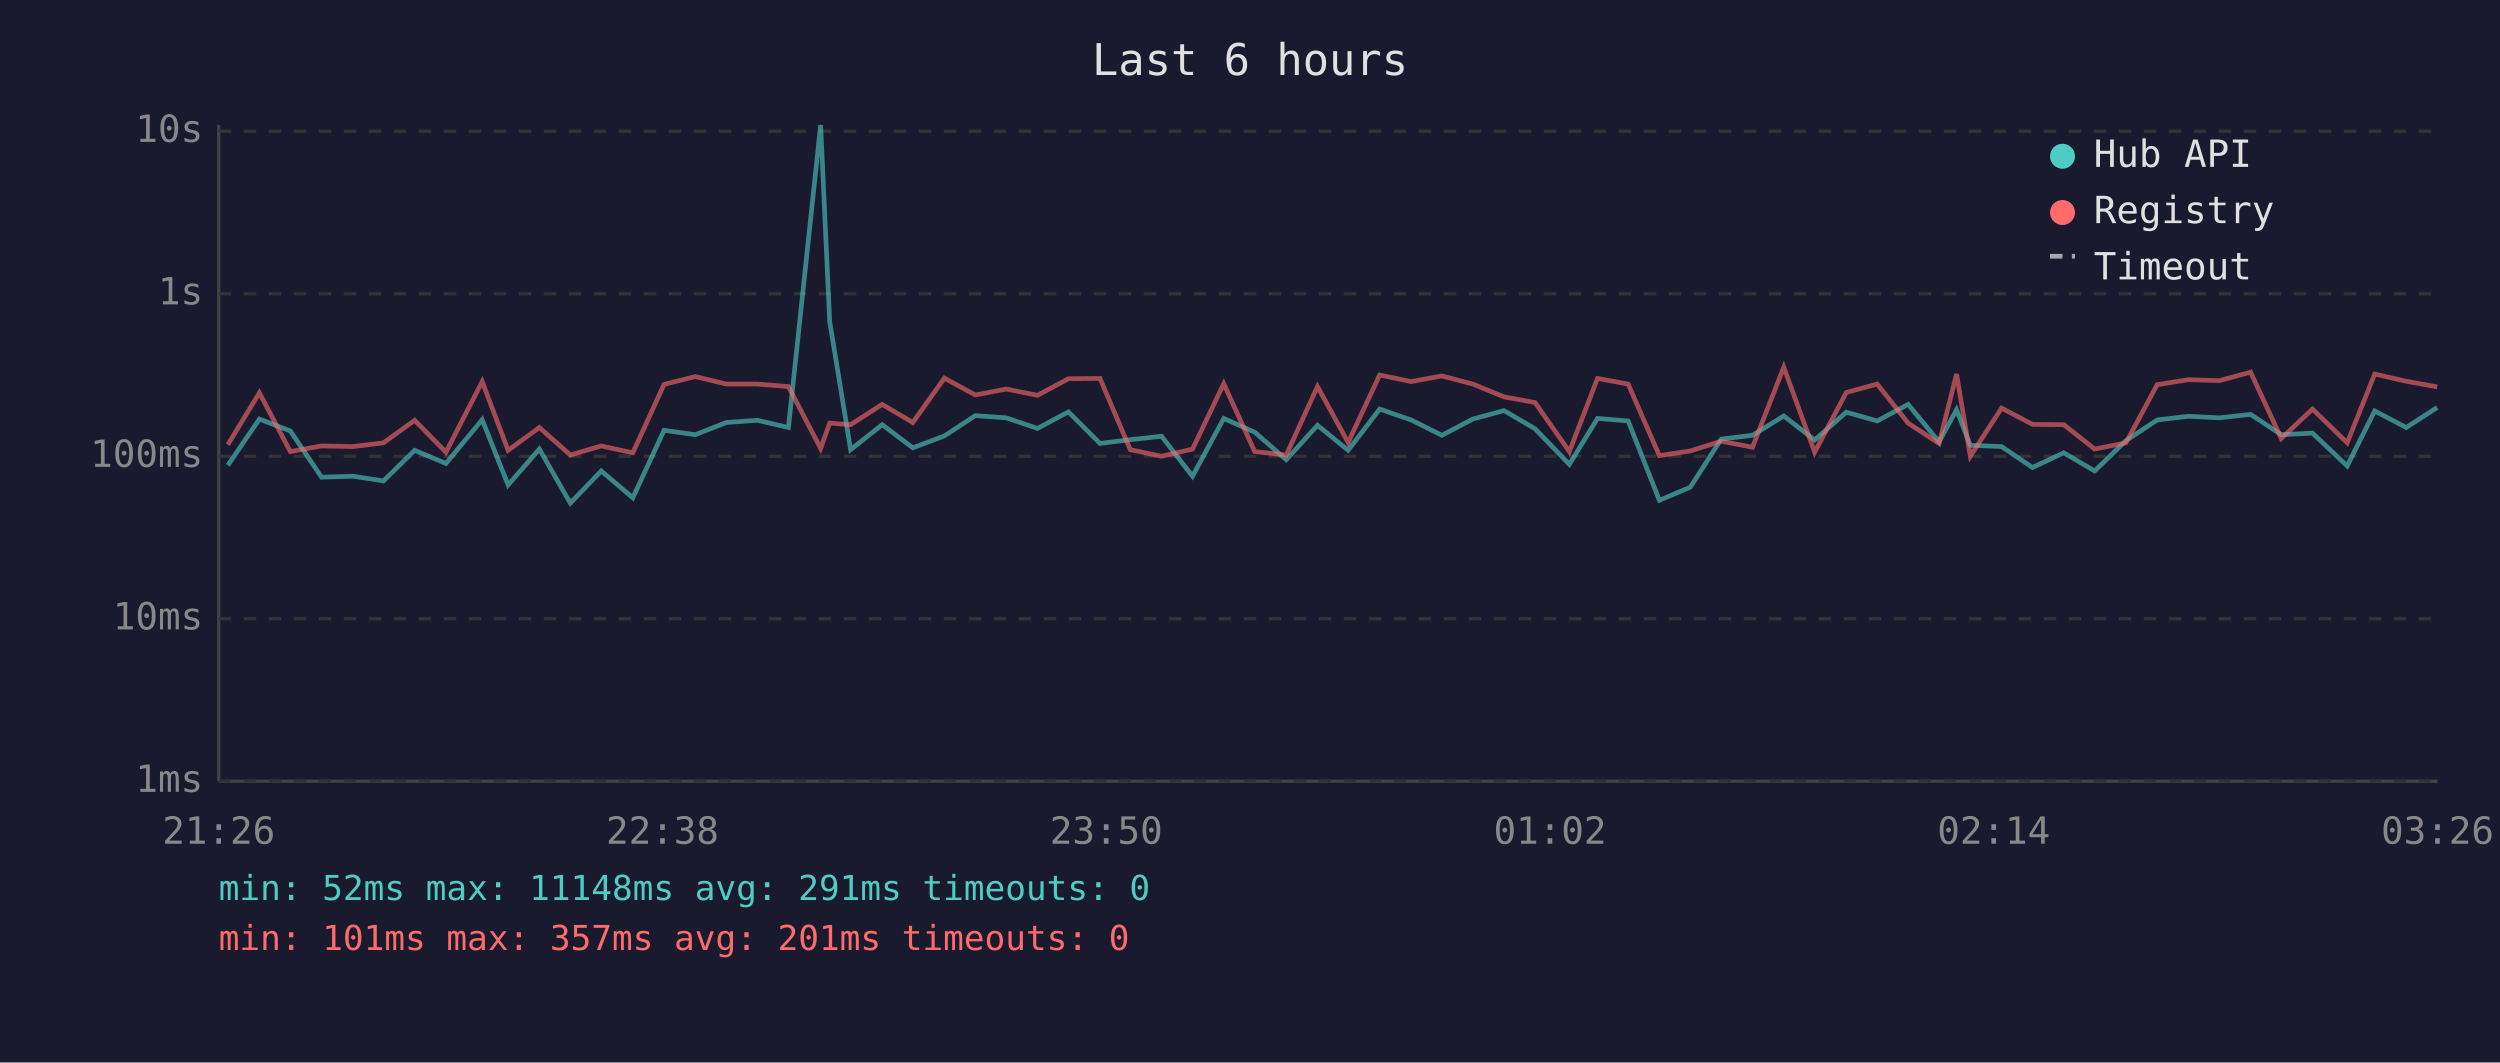
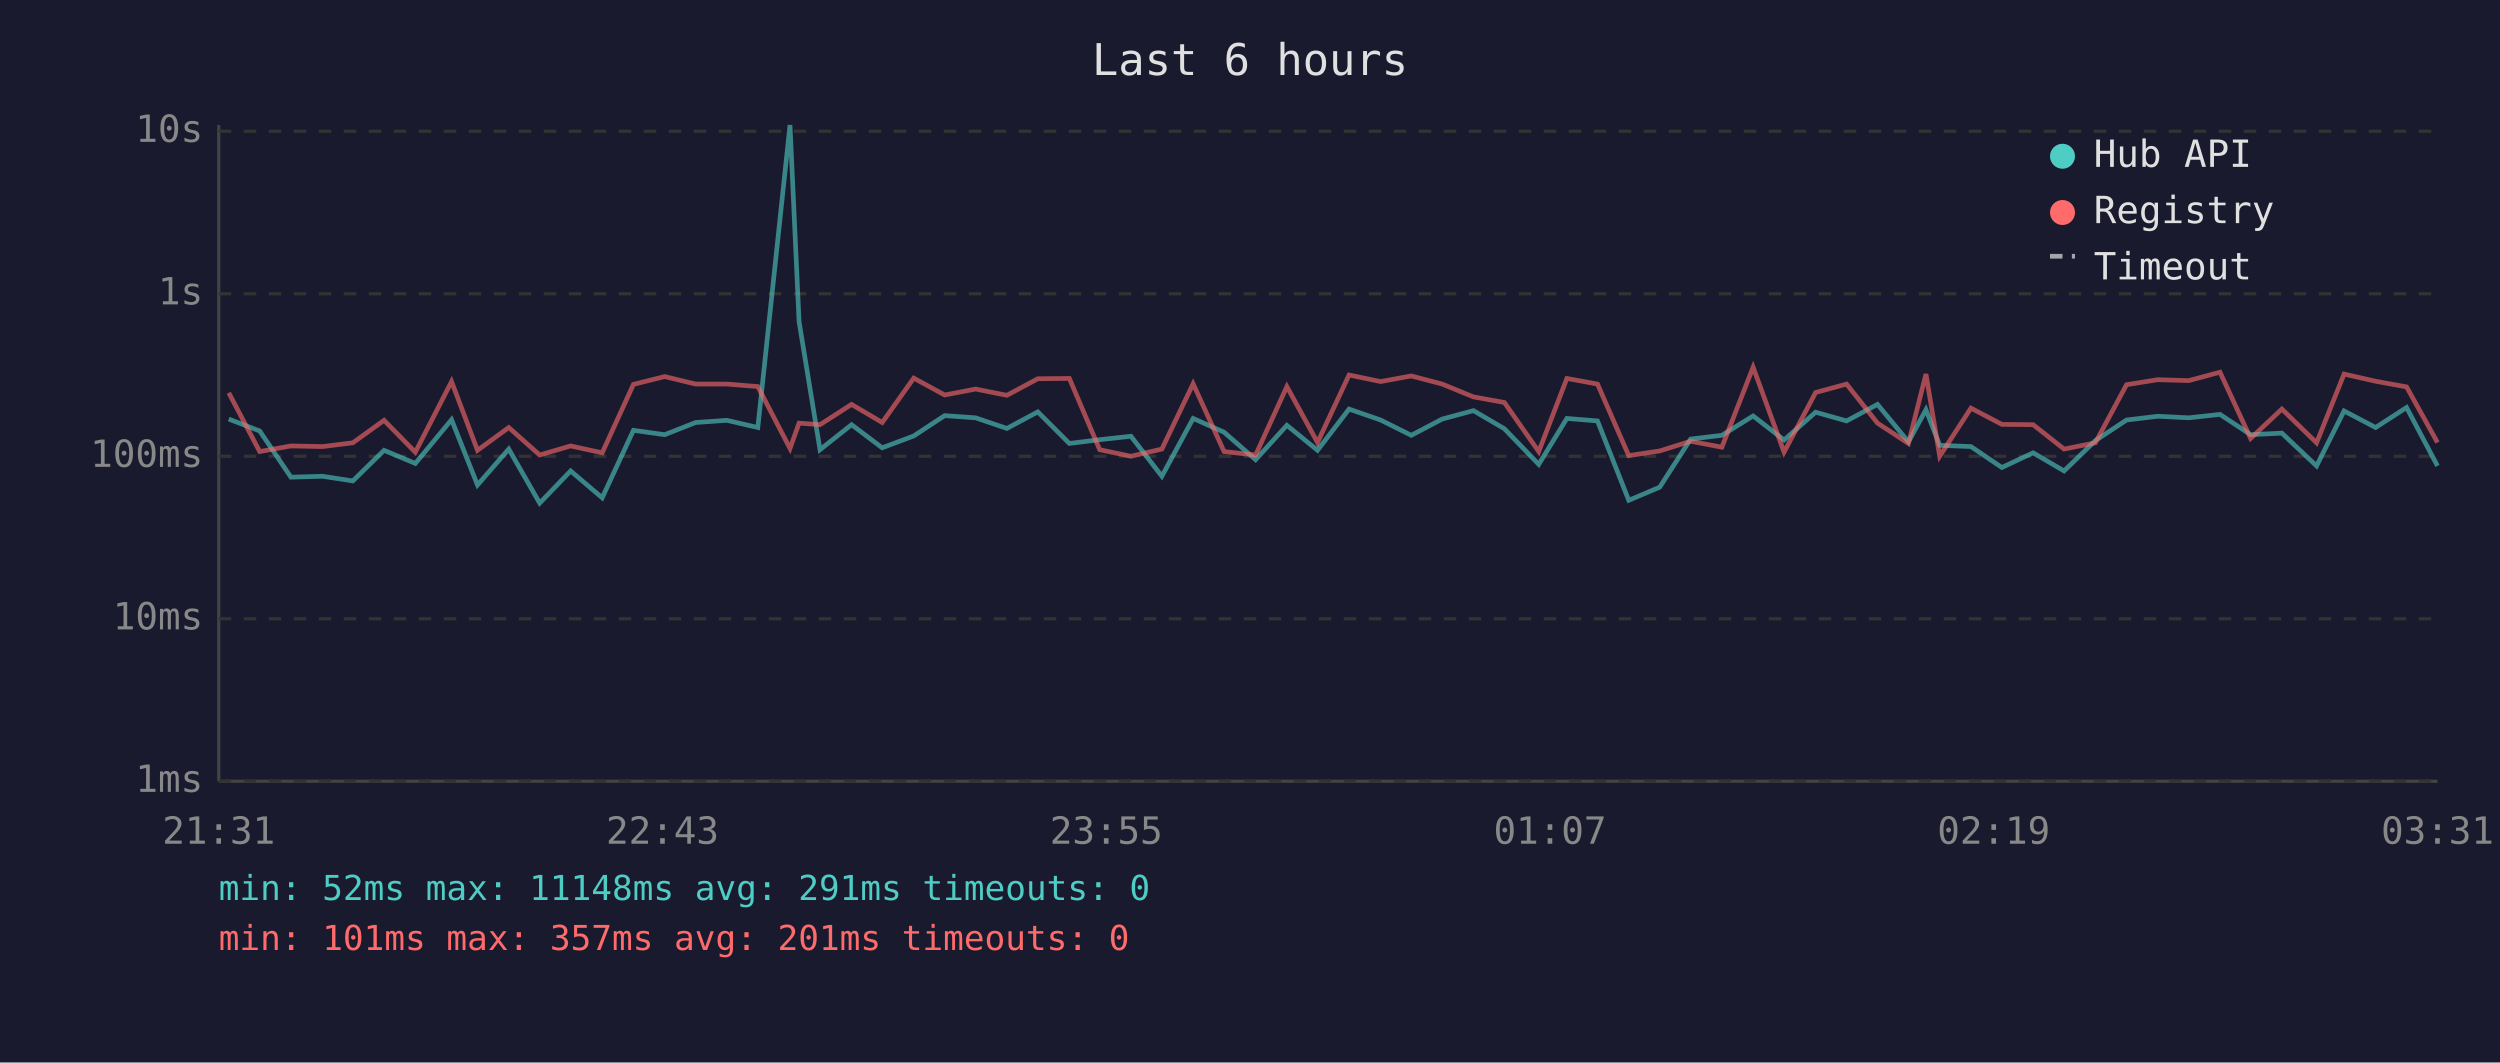
<svg xmlns="http://www.w3.org/2000/svg" viewBox="0 0 800 340" font-family="monospace" font-size="12">
  <rect width="800" height="340" fill="#1a1a2e" />
  <text x="400" y="24" fill="#e0e0e0" font-size="14" text-anchor="middle">Last 6 hours</text>
  <line x1="70" y1="40" x2="70" y2="250" stroke="#444" stroke-width="1" />
  <line x1="70" y1="250" x2="780" y2="250" stroke="#444" stroke-width="1" />
  <line x1="70" y1="250" x2="780" y2="250" stroke="#333" stroke-width="1" stroke-dasharray="4" />
  <text x="65" y="250" fill="#888" text-anchor="end" dominant-baseline="middle">1ms</text>
  <line x1="70" y1="198" x2="780" y2="198" stroke="#333" stroke-width="1" stroke-dasharray="4" />
  <text x="65" y="198" fill="#888" text-anchor="end" dominant-baseline="middle">10ms</text>
  <line x1="70" y1="146" x2="780" y2="146" stroke="#333" stroke-width="1" stroke-dasharray="4" />
  <text x="65" y="146" fill="#888" text-anchor="end" dominant-baseline="middle">100ms</text>
  <line x1="70" y1="94" x2="780" y2="94" stroke="#333" stroke-width="1" stroke-dasharray="4" />
  <text x="65" y="94" fill="#888" text-anchor="end" dominant-baseline="middle">1s</text>
  <line x1="70" y1="42" x2="780" y2="42" stroke="#333" stroke-width="1" stroke-dasharray="4" />
  <text x="65" y="42" fill="#888" text-anchor="end" dominant-baseline="middle">10s</text>
-   <text x="70" y="270" fill="#888" text-anchor="middle">21:26</text>
-   <text x="212" y="270" fill="#888" text-anchor="middle">22:38</text>
-   <text x="354" y="270" fill="#888" text-anchor="middle">23:50</text>
-   <text x="496" y="270" fill="#888" text-anchor="middle">01:02</text>
-   <text x="638" y="270" fill="#888" text-anchor="middle">02:14</text>
-   <text x="780" y="270" fill="#888" text-anchor="middle">03:26</text>
-   <polyline points="72.9,148.9 83.0,134.1 92.9,137.9 102.9,152.7 113.0,152.4 122.7,153.9 132.7,144.1 142.7,148.3 154.3,134.3 162.6,155.2 172.6,143.7 182.5,161.0 192.4,150.7 202.5,159.3 212.5,137.7 222.5,139.1 232.4,135.2 242.4,134.5 252.3,136.8 262.6,40.0 265.5,102.9 272.2,143.9 282.3,135.9 292.1,143.3 302.2,139.5 312.1,133.0 322.0,133.7 332.0,137.1 341.9,131.8 352.0,141.9 361.7,140.7 371.7,139.6 381.6,152.4 391.6,133.9 401.5,138.3 411.6,147.1 421.6,136.1 431.4,144.1 441.5,130.9 451.6,134.4 461.4,139.3 471.3,134.1 481.3,131.4 491.2,137.2 502.2,148.6 511.2,133.9 521.0,134.7 531.0,160.1 540.9,155.9 550.8,140.5 560.8,139.3 570.8,133.1 580.7,140.8 590.8,131.9 600.7,134.7 610.6,129.4 620.5,141.4 626.1,131.1 630.5,142.5 640.5,142.9 650.4,149.6 660.4,144.9 670.3,150.7 680.3,141.0 690.3,134.4 700.3,133.2 710.2,133.7 720.2,132.6 730.0,139.1 740.0,138.6 751.1,149.1 759.9,131.5 770.0,136.8 779.9,130.4" fill="none" stroke="#4ecdc4" stroke-width="1.5" opacity="0.6" />
-   <polyline points="72.9,142.3 83.0,125.7 92.9,144.5 102.9,142.7 113.0,142.9 122.7,141.7 132.7,134.5 142.7,144.7 154.3,122.1 162.6,144.1 172.6,136.8 182.5,145.6 192.4,142.7 202.5,144.9 212.5,123.0 222.5,120.5 232.4,122.9 242.4,122.9 252.3,123.7 262.6,143.5 265.5,135.4 272.2,135.9 282.3,129.4 292.1,135.2 302.2,121.0 312.1,126.4 322.0,124.5 332.0,126.5 341.9,121.2 352.0,121.1 361.7,143.9 371.7,146.0 381.6,143.7 391.6,122.8 401.5,144.5 411.6,145.6 421.6,123.7 431.4,141.6 441.5,120.0 451.6,122.1 461.4,120.3 471.3,122.9 481.3,127.0 491.2,128.8 502.2,144.5 511.2,121.1 521.0,122.9 531.0,145.8 540.9,144.3 550.8,141.2 560.8,143.1 570.8,117.5 580.7,144.7 590.8,125.6 600.7,122.9 610.6,135.4 620.5,141.9 626.1,119.7 630.5,146.0 640.5,130.6 650.4,135.8 660.4,135.9 670.3,143.7 680.3,141.7 690.3,123.1 700.3,121.5 710.2,121.8 720.2,119.1 730.0,140.3 740.0,130.9 751.1,141.7 759.9,119.7 770.0,122.0 779.9,123.8" fill="none" stroke="#ff6b6b" stroke-width="1.5" opacity="0.6" />
+   <text x="70" y="270" fill="#888" text-anchor="middle">21:31</text>
+   <text x="212" y="270" fill="#888" text-anchor="middle">22:43</text>
+   <text x="354" y="270" fill="#888" text-anchor="middle">23:55</text>
+   <text x="496" y="270" fill="#888" text-anchor="middle">01:07</text>
+   <text x="638" y="270" fill="#888" text-anchor="middle">02:19</text>
+   <text x="780" y="270" fill="#888" text-anchor="middle">03:31</text>
+   <polyline points="73.2,134.1 83.1,137.9 93.1,152.7 103.2,152.4 112.9,153.9 122.9,144.1 132.9,148.3 144.5,134.3 152.8,155.2 162.8,143.7 172.7,161.0 182.6,150.7 192.7,159.3 202.7,137.7 212.7,139.1 222.6,135.2 232.6,134.5 242.5,136.8 252.8,40.0 255.7,102.9 262.4,143.9 272.5,135.9 282.3,143.3 292.4,139.5 302.3,133.0 312.2,133.7 322.2,137.1 332.1,131.8 342.2,141.9 351.9,140.7 361.9,139.6 371.8,152.4 381.8,133.9 391.7,138.3 401.8,147.1 411.8,136.1 421.6,144.1 431.7,130.9 441.8,134.4 451.6,139.3 461.5,134.1 471.5,131.4 481.4,137.2 492.4,148.6 501.4,133.9 511.2,134.7 521.2,160.1 531.1,155.9 541.0,140.5 551.0,139.3 561.0,133.1 570.9,140.8 581.0,131.9 590.9,134.7 600.8,129.4 610.7,141.4 616.3,131.1 620.7,142.5 630.7,142.9 640.6,149.6 650.6,144.9 660.5,150.7 670.5,141.0 680.5,134.4 690.5,133.2 700.4,133.7 710.4,132.6 720.2,139.1 730.2,138.6 741.3,149.1 750.1,131.5 760.2,136.8 770.1,130.4 780.0,149.1" fill="none" stroke="#4ecdc4" stroke-width="1.5" opacity="0.6" />
+   <polyline points="73.2,125.7 83.1,144.5 93.1,142.7 103.2,142.9 112.9,141.7 122.9,134.5 132.9,144.7 144.5,122.1 152.8,144.1 162.8,136.8 172.7,145.6 182.6,142.7 192.7,144.9 202.7,123.0 212.7,120.5 222.6,122.9 232.6,122.9 242.5,123.7 252.8,143.5 255.7,135.4 262.4,135.9 272.5,129.4 282.3,135.2 292.4,121.0 302.3,126.4 312.2,124.5 322.2,126.5 332.1,121.2 342.2,121.1 351.9,143.9 361.9,146.0 371.8,143.7 381.8,122.8 391.7,144.5 401.8,145.6 411.8,123.7 421.6,141.6 431.7,120.0 441.8,122.1 451.6,120.3 461.5,122.9 471.5,127.0 481.4,128.8 492.4,144.5 501.4,121.1 511.2,122.9 521.2,145.8 531.1,144.3 541.0,141.2 551.0,143.1 561.0,117.5 570.9,144.7 581.0,125.6 590.9,122.9 600.8,135.4 610.7,141.9 616.3,119.7 620.7,146.0 630.7,130.6 640.6,135.8 650.6,135.9 660.5,143.7 670.5,141.7 680.5,123.1 690.5,121.5 700.4,121.8 710.4,119.1 720.2,140.3 730.2,130.9 741.3,141.7 750.1,119.7 760.2,122.0 770.1,123.8 780.0,141.6" fill="none" stroke="#ff6b6b" stroke-width="1.5" opacity="0.6" />
  <circle cx="660" cy="50" r="4" fill="#4ecdc4" />
  <text x="670" y="50" fill="#e0e0e0" dominant-baseline="middle">Hub API</text>
  <circle cx="660" cy="68" r="4" fill="#ff6b6b" />
  <text x="670" y="68" fill="#e0e0e0" dominant-baseline="middle">Registry</text>
  <line x1="656" y1="82" x2="664" y2="82" stroke="#e0e0e0" stroke-width="1.5" stroke-dasharray="4,3" opacity="0.7" />
  <text x="670" y="86" fill="#e0e0e0" dominant-baseline="middle">Timeout</text>
  <text x="70" y="288" fill="#4ecdc4" font-size="11">min: 52ms  max: 11148ms  avg: 291ms  timeouts: 0</text>
  <text x="70" y="304" fill="#ff6b6b" font-size="11">min: 101ms  max: 357ms  avg: 201ms  timeouts: 0</text>
</svg>
